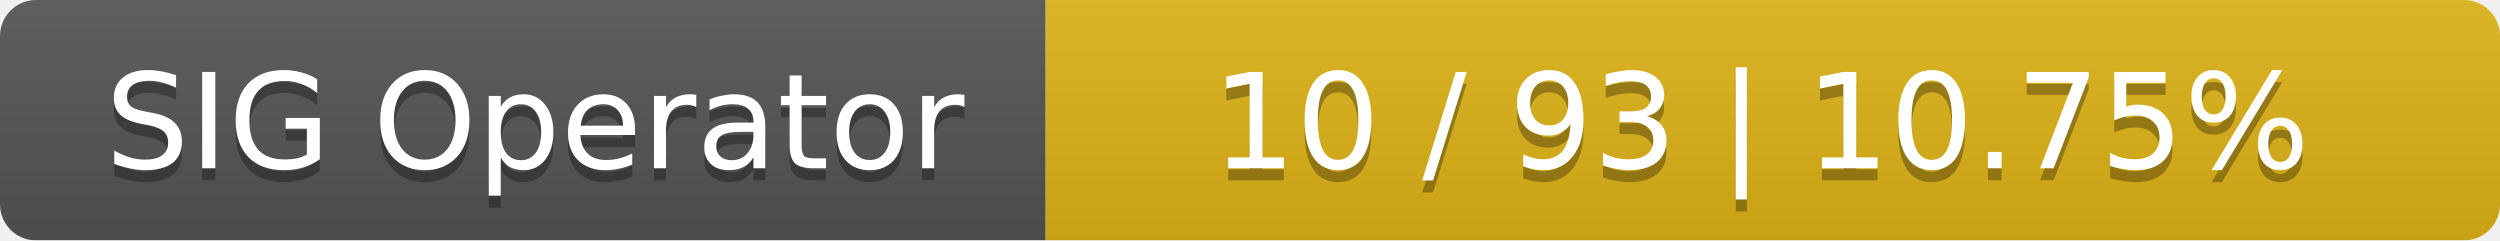
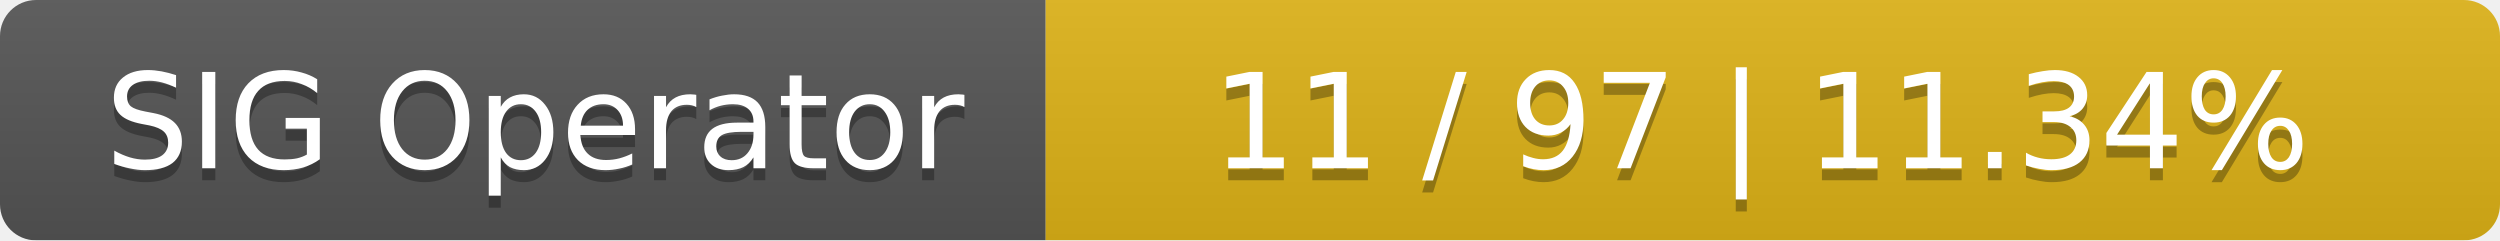
<svg xmlns="http://www.w3.org/2000/svg" width="208" height="20">
  <linearGradient id="smooth" x2="0" y2="100%">
    <stop offset="0" stop-color="#bbb" stop-opacity=".1" />
    <stop offset="1" stop-opacity=".1" />
  </linearGradient>
  <mask id="round">
    <rect width="208" height="20" rx="3" fill="#fff" />
  </mask>
  <g mask="url(#round)">
    <rect width="87" height="20" fill="#555" />
    <rect x="87" width="121" height="20" fill="#dfb317" />
    <rect width="208" height="20" fill="url(#smooth)" />
  </g>
  <g fill="#fff" text-anchor="middle" font-family="DejaVu Sans,Verdana,Geneva,sans-serif" font-size="11">
    <text x="44.5" y="15" fill="#010101" fill-opacity=".3">SIG Operator</text>
    <text x="44.5" y="14">SIG Operator</text>
-     <text x="146.5" y="15" fill="#010101" fill-opacity=".3">10 / 93    |    10.75%</text>
-     <text x="146.5" y="14">10 / 93    |    10.75%</text>
+     <text x="146.5" y="15" fill="#010101" fill-opacity=".3">11 / 97    |    11.34%</text>
+     <text x="146.5" y="14">11 / 97    |    11.34%</text>
  </g>
</svg>
